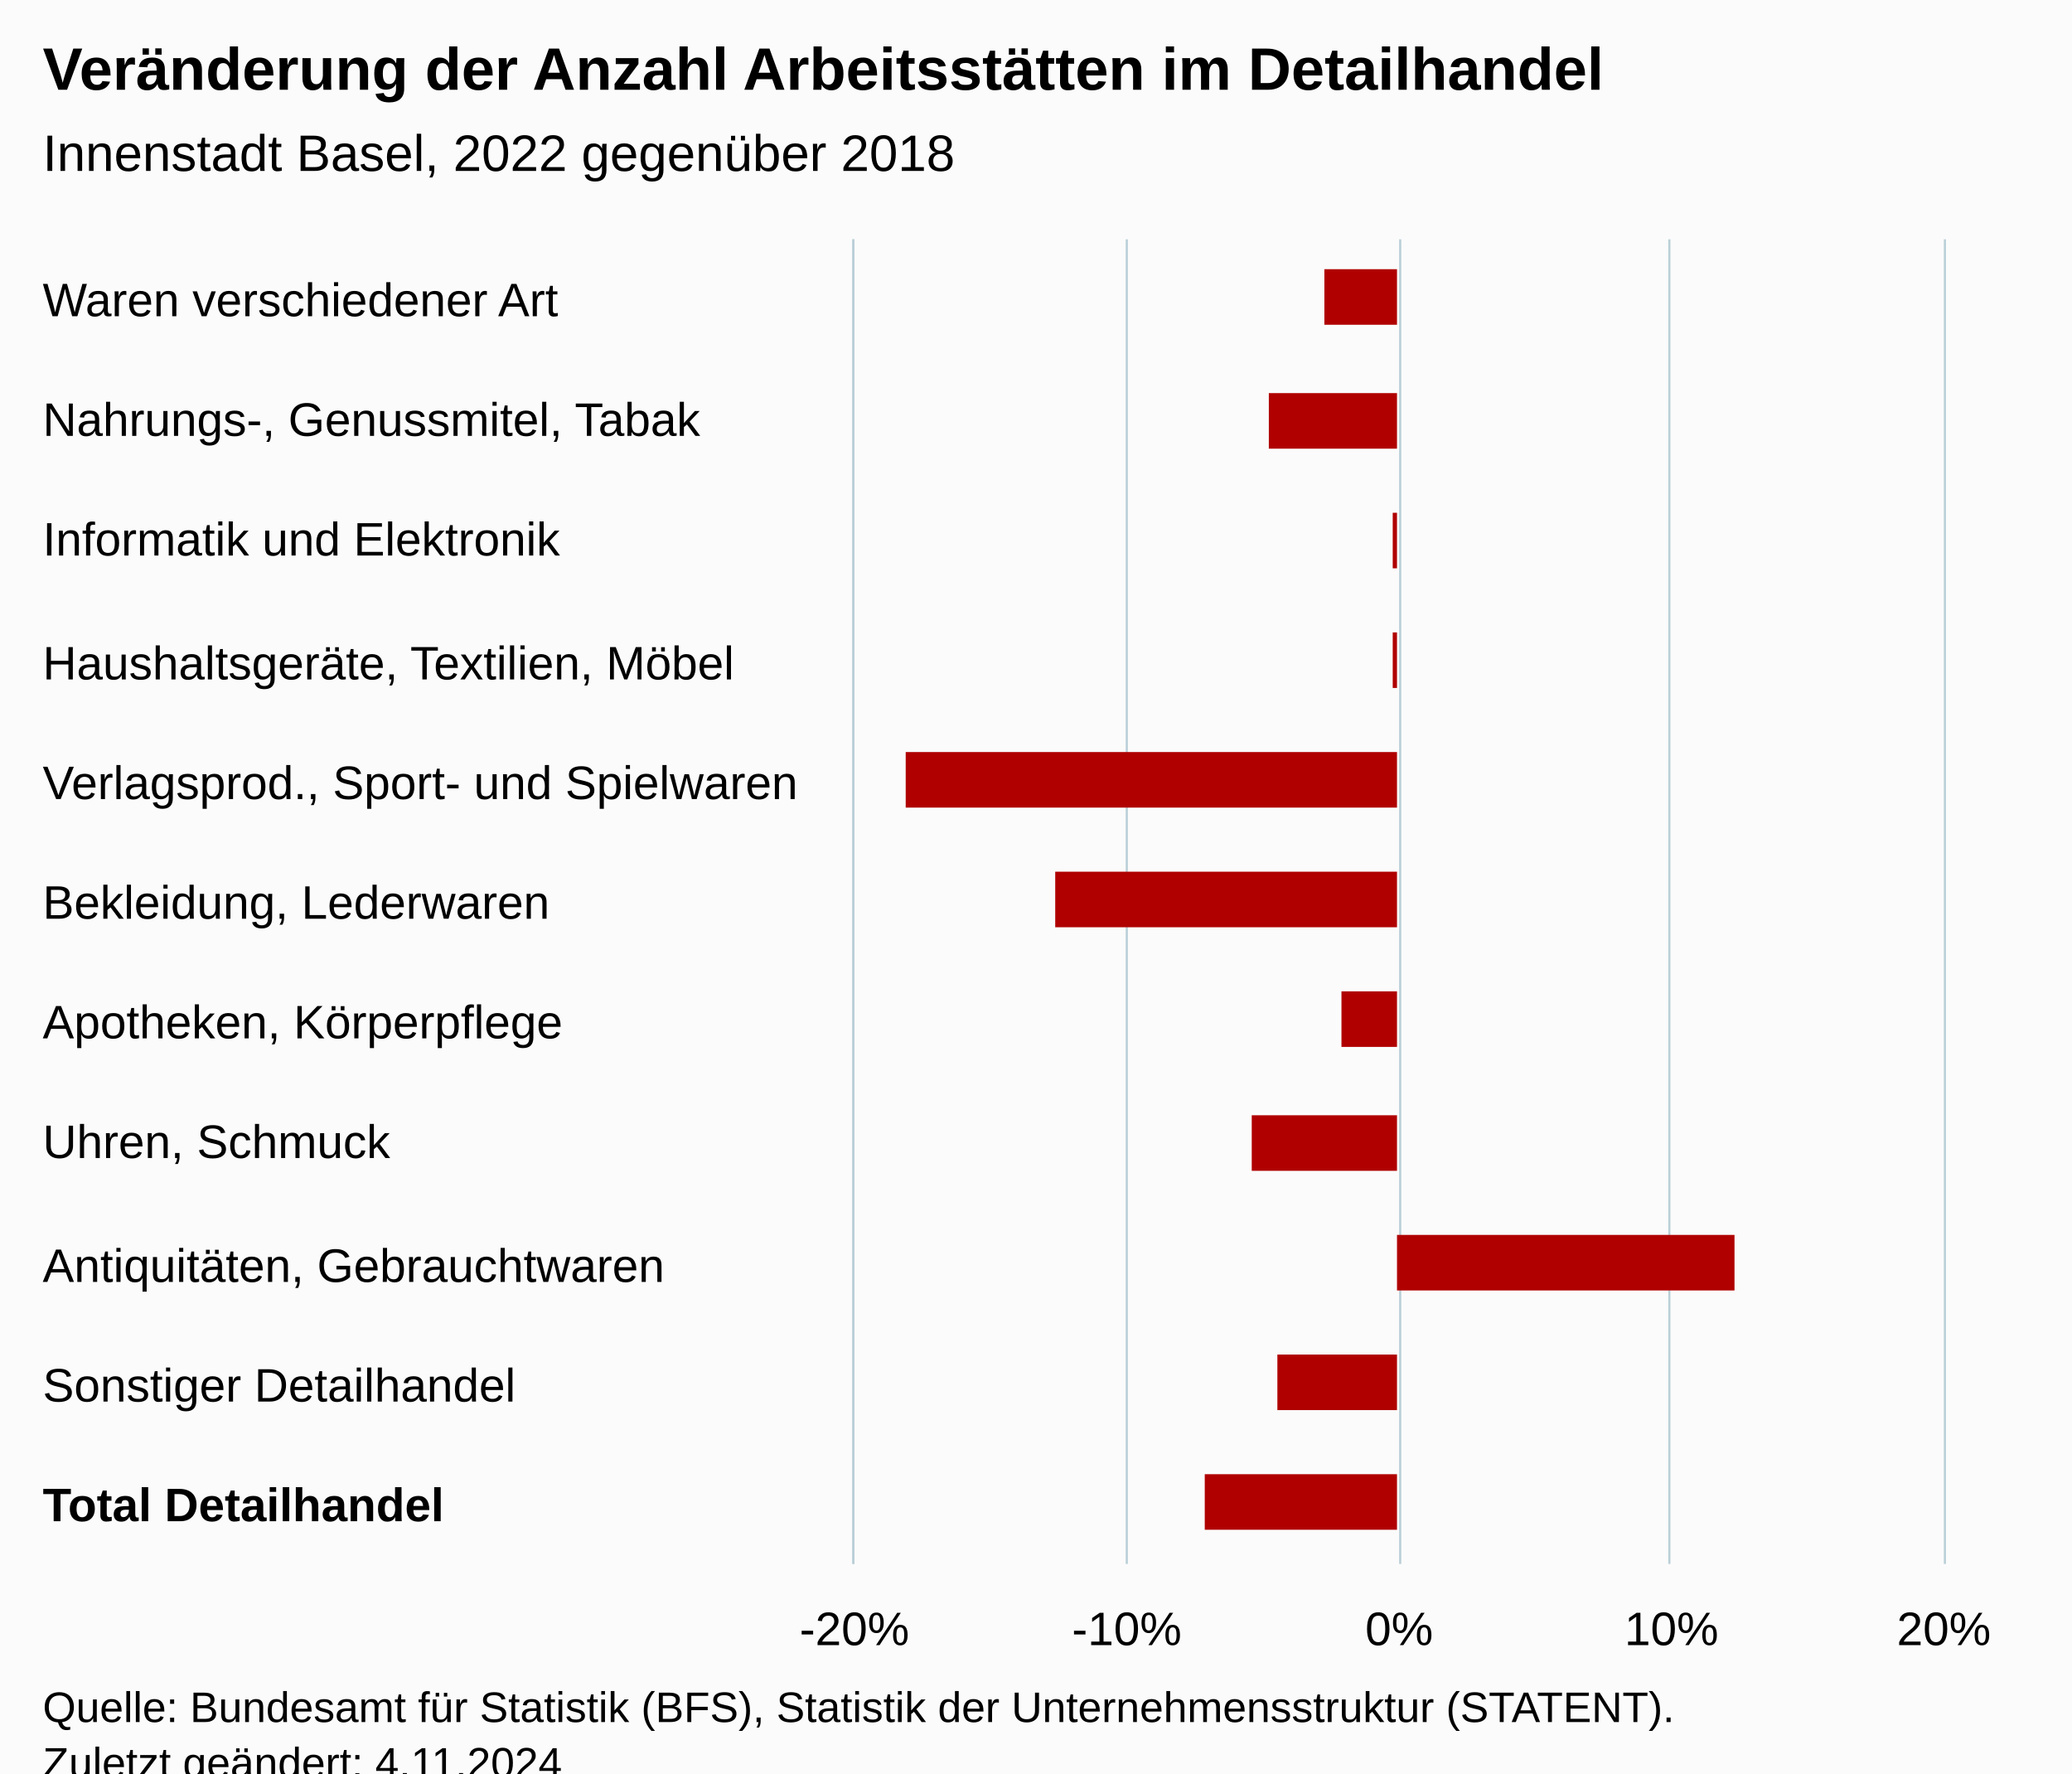
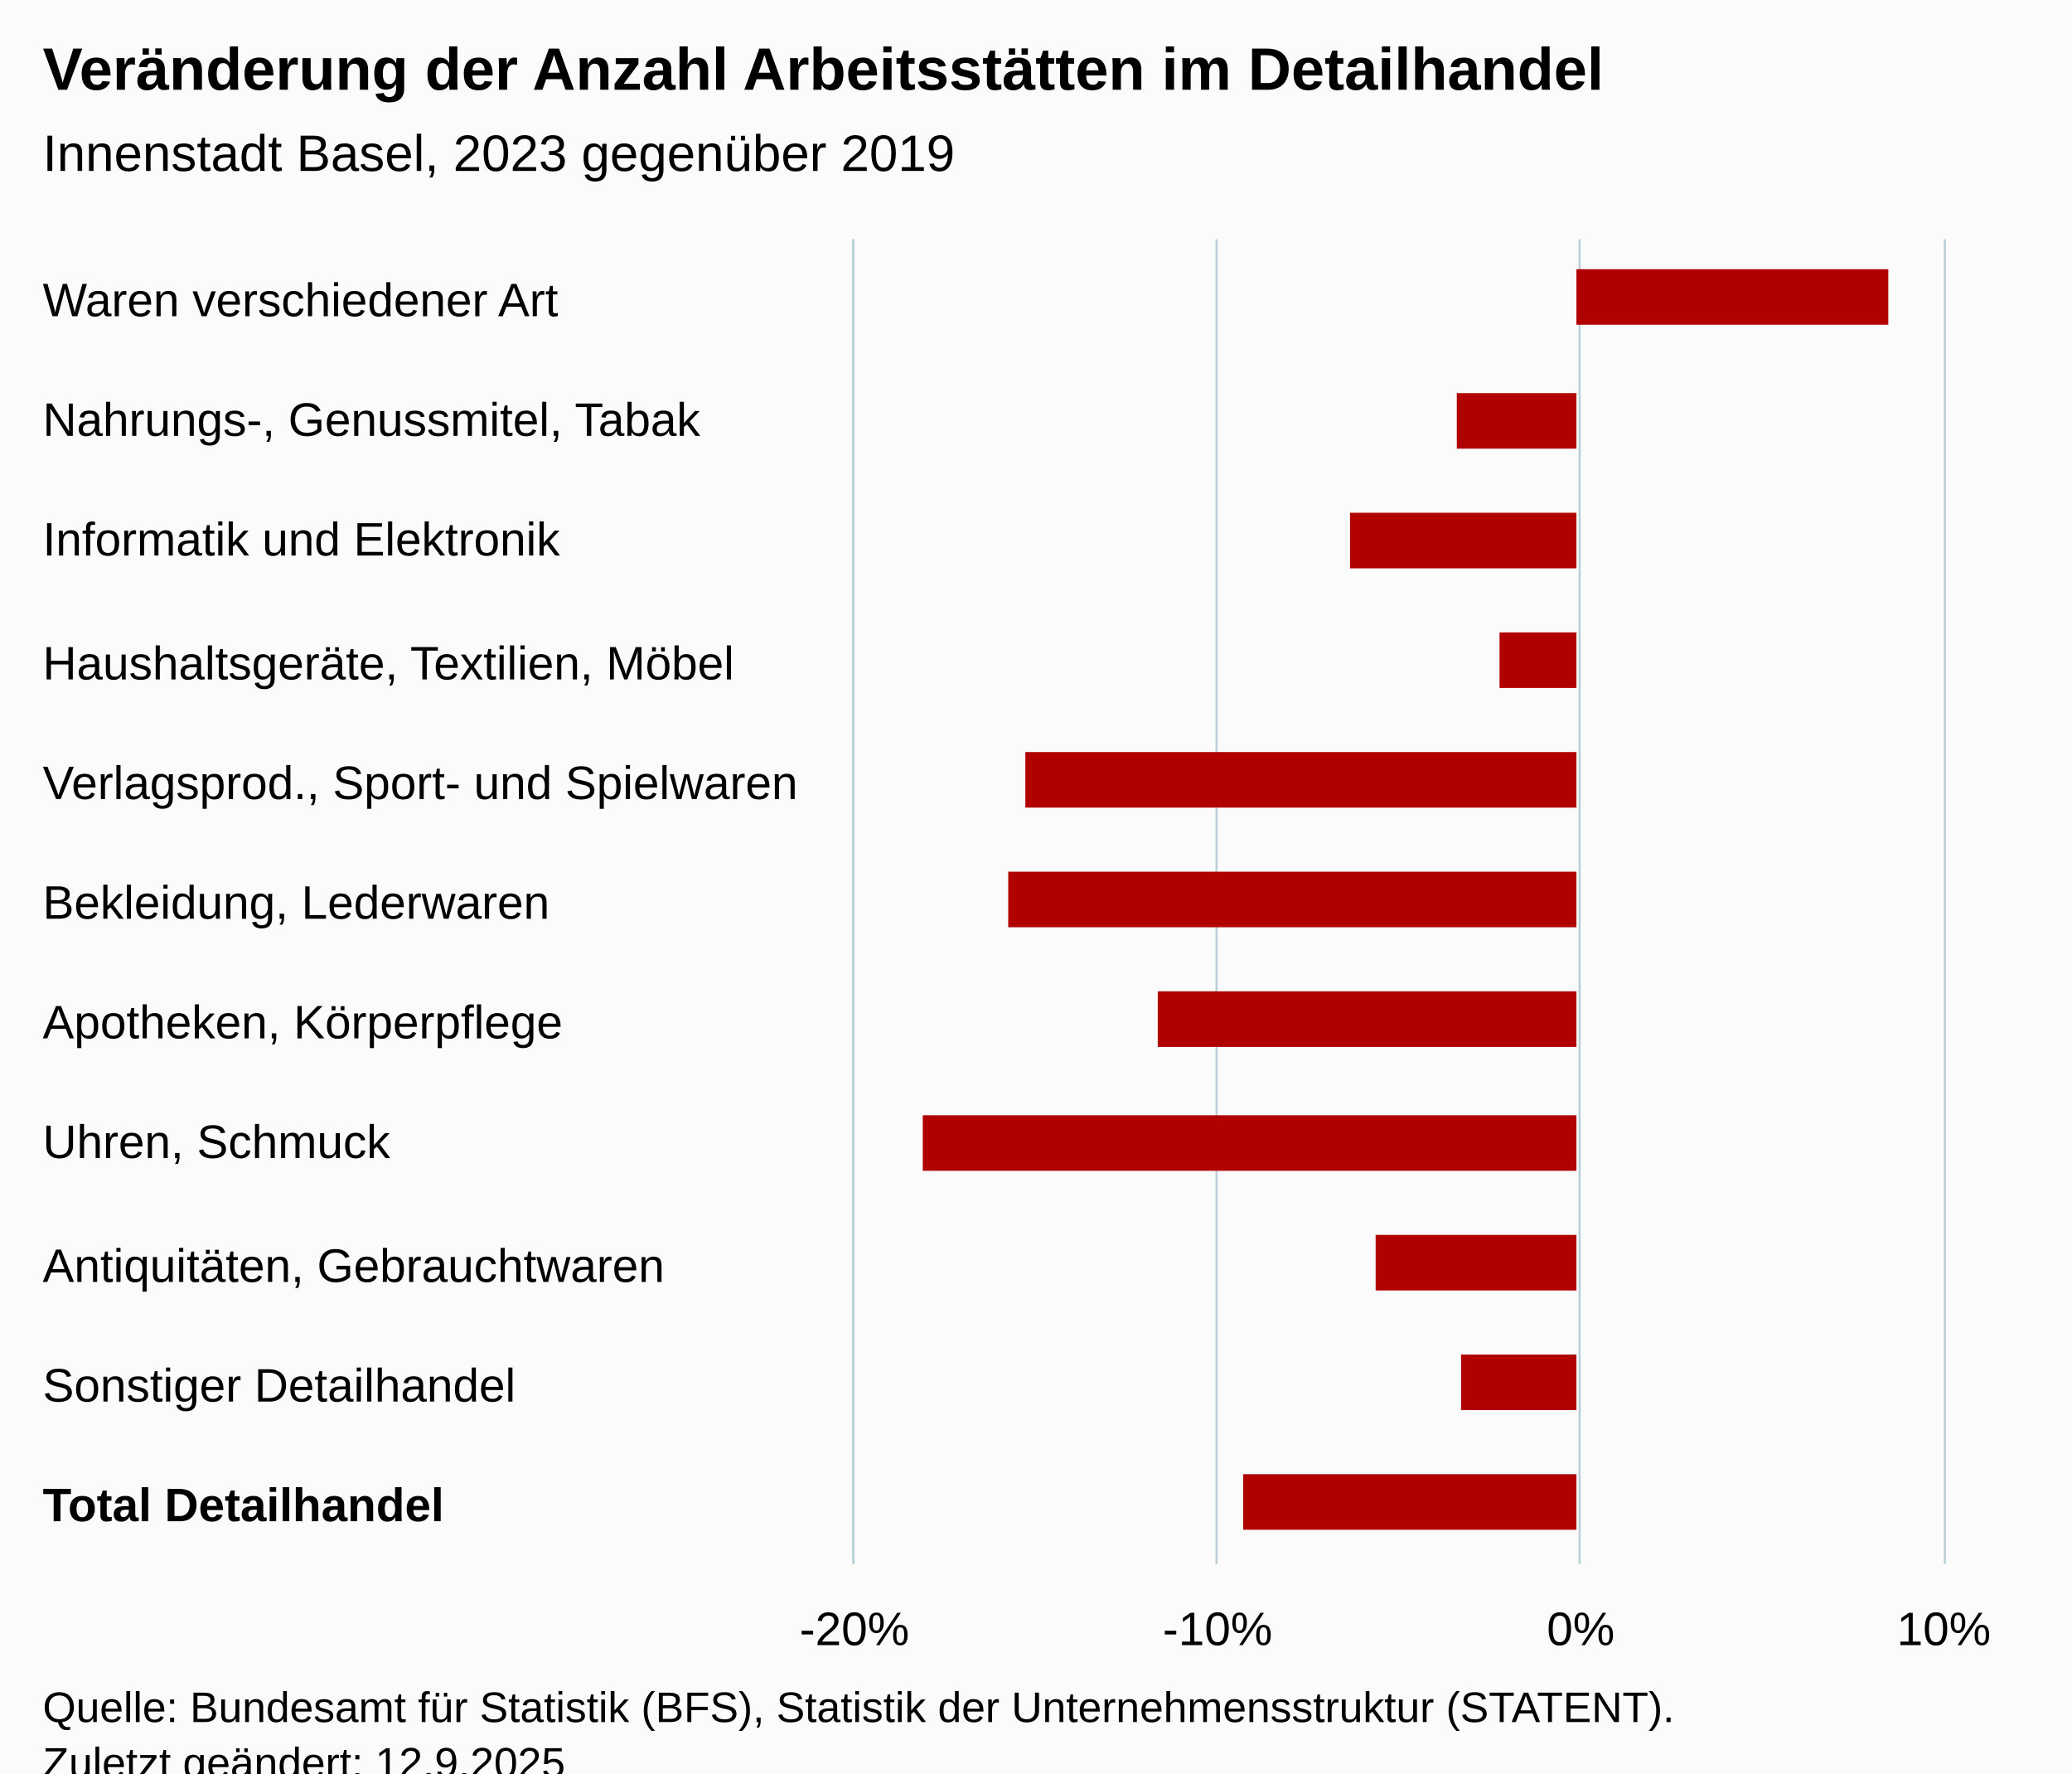
<svg xmlns="http://www.w3.org/2000/svg" version="1.1" class="highcharts-root" style="font-family:Arial;font-size:12px;" viewBox="0 0 485 415">
  <defs>
-     <clipPath id="highcharts-lymm8kk-18-">
+     <clipPath id="highcharts-pwzrdhk-18-">
      <rect x="0" y="0" width="310" height="255" fill="none" />
    </clipPath>
-     <clipPath id="highcharts-lymm8kk-30-">
+     <clipPath id="highcharts-pwzrdhk-30-">
      <rect x="0" y="0" width="310" height="255" fill="none" />
    </clipPath>
-     <clipPath id="highcharts-lymm8kk-31-">
+     <clipPath id="highcharts-pwzrdhk-31-">
      <rect x="200" y="56" width="255" height="310" fill="none" />
    </clipPath>
  </defs>
  <rect fill="#fbfbfb" class="highcharts-background" x="0" y="0" width="485" height="428" rx="0" ry="0" />
  <rect fill="none" class="highcharts-plot-background" x="200" y="56" width="255" height="310" />
  <g class="highcharts-pane-group" data-z-index="0" />
  <g class="highcharts-grid highcharts-xaxis-grid" data-z-index="1">
    <path fill="none" data-z-index="1" class="highcharts-grid-line" d="M 200 84.5 L 455 84.5" opacity="1" />
    <path fill="none" data-z-index="1" class="highcharts-grid-line" d="M 200 112.5 L 455 112.5" opacity="1" />
    <path fill="none" data-z-index="1" class="highcharts-grid-line" d="M 200 141.5 L 455 141.5" opacity="1" />
    <path fill="none" data-z-index="1" class="highcharts-grid-line" d="M 200 169.5 L 455 169.5" opacity="1" />
    <path fill="none" data-z-index="1" class="highcharts-grid-line" d="M 200 197.5 L 455 197.5" opacity="1" />
    <path fill="none" data-z-index="1" class="highcharts-grid-line" d="M 200 225.5 L 455 225.5" opacity="1" />
    <path fill="none" data-z-index="1" class="highcharts-grid-line" d="M 200 253.5 L 455 253.5" opacity="1" />
    <path fill="none" data-z-index="1" class="highcharts-grid-line" d="M 200 281.5 L 455 281.5" opacity="1" />
    <path fill="none" data-z-index="1" class="highcharts-grid-line" d="M 200 310.5 L 455 310.5" opacity="1" />
    <path fill="none" data-z-index="1" class="highcharts-grid-line" d="M 200 338.5 L 455 338.5" opacity="1" />
    <path fill="none" data-z-index="1" class="highcharts-grid-line" d="M 200 366.5 L 455 366.5" opacity="1" />
    <path fill="none" data-z-index="1" class="highcharts-grid-line" d="M 200 56.5 L 455 56.5" opacity="1" />
  </g>
  <g class="highcharts-grid highcharts-yaxis-grid" data-z-index="1">
    <path fill="none" stroke="#B9CFD7" stroke-width="0.5" data-z-index="1" class="highcharts-grid-line" d="M 199.75 56 L 199.75 366" opacity="1" />
-     <path fill="none" stroke="#B9CFD7" stroke-width="0.5" data-z-index="1" class="highcharts-grid-line" d="M 263.75 56 L 263.75 366" opacity="1" />
-     <path fill="none" stroke="#B9CFD7" stroke-width="0.5" data-z-index="1" class="highcharts-grid-line" d="M 327.75 56 L 327.75 366" opacity="1" />
-     <path fill="none" stroke="#B9CFD7" stroke-width="0.5" data-z-index="1" class="highcharts-grid-line" d="M 390.75 56 L 390.75 366" opacity="1" />
+     <path fill="none" stroke="#B9CFD7" stroke-width="0.5" data-z-index="1" class="highcharts-grid-line" d="M 284.75 56 L 284.75 366" opacity="1" />
+     <path fill="none" stroke="#B9CFD7" stroke-width="0.5" data-z-index="1" class="highcharts-grid-line" d="M 369.75 56 L 369.75 366" opacity="1" />
    <path fill="none" stroke="#B9CFD7" stroke-width="0.5" data-z-index="1" class="highcharts-grid-line" d="M 455.25 56 L 455.25 366" opacity="1" />
  </g>
  <rect fill="none" class="highcharts-plot-border" data-z-index="1" x="200" y="56" width="255" height="310" />
  <g class="highcharts-axis highcharts-xaxis" data-z-index="2">
    <path fill="none" class="highcharts-axis-line" stroke="#B9CFD7" stroke-width="0.5" data-z-index="7" d="M 199.75 56 L 199.75 366" />
  </g>
  <g class="highcharts-axis highcharts-yaxis" data-z-index="2">
    <path fill="none" class="highcharts-axis-line" data-z-index="7" d="M 200 366 L 455 366" />
  </g>
  <g class="highcharts-series-group" data-z-index="3">
-     <g class="highcharts-series highcharts-series-0 highcharts-column-series" data-z-index="0.1" opacity="1" transform="translate(455,366) rotate(90) scale(-1,1) scale(1 1)" clip-path="url(#highcharts-lymm8kk-30-)">
-       <rect x="290" y="128" width="13" height="17" fill="#B00000" opacity="1" class="highcharts-point highcharts-negative" />
-       <rect x="261" y="128" width="13" height="30" fill="#B00000" opacity="1" class="highcharts-point highcharts-negative" />
-       <rect x="233" y="128" width="13" height="1" fill="#B00000" opacity="1" class="highcharts-point" />
-       <rect x="205" y="128" width="13" height="1" fill="#B00000" opacity="1" class="highcharts-point" />
-       <rect x="177" y="128" width="13" height="115" fill="#B00000" opacity="1" class="highcharts-point highcharts-negative" />
-       <rect x="149" y="128" width="13" height="80" fill="#B00000" opacity="1" class="highcharts-point highcharts-negative" />
-       <rect x="121" y="128" width="13" height="13" fill="#B00000" opacity="1" class="highcharts-point highcharts-negative" />
-       <rect x="92" y="128" width="13" height="34" fill="#B00000" opacity="1" class="highcharts-point highcharts-negative" />
-       <rect x="64" y="49" width="13" height="79" fill="#B00000" opacity="1" class="highcharts-point" />
-       <rect x="36" y="128" width="13" height="28" fill="#B00000" opacity="1" class="highcharts-point highcharts-negative" />
-       <rect x="8" y="128" width="13" height="45" fill="#B00000" opacity="1" class="highcharts-point highcharts-negative" />
+     <g class="highcharts-series highcharts-series-0 highcharts-column-series" data-z-index="0.1" opacity="1" transform="translate(455,366) rotate(90) scale(-1,1) scale(1 1)" clip-path="url(#highcharts-pwzrdhk-30-)">
+       <rect x="290" y="13" width="13" height="73" fill="#B00000" opacity="1" class="highcharts-point" />
+       <rect x="261" y="86" width="13" height="28" fill="#B00000" opacity="1" class="highcharts-point highcharts-negative" />
+       <rect x="233" y="86" width="13" height="53" fill="#B00000" opacity="1" class="highcharts-point highcharts-negative" />
+       <rect x="205" y="86" width="13" height="18" fill="#B00000" opacity="1" class="highcharts-point highcharts-negative" />
+       <rect x="177" y="86" width="13" height="129" fill="#B00000" opacity="1" class="highcharts-point highcharts-negative" />
+       <rect x="149" y="86" width="13" height="133" fill="#B00000" opacity="1" class="highcharts-point highcharts-negative" />
+       <rect x="121" y="86" width="13" height="98" fill="#B00000" opacity="1" class="highcharts-point highcharts-negative" />
+       <rect x="92" y="86" width="13" height="153" fill="#B00000" opacity="1" class="highcharts-point highcharts-negative" />
+       <rect x="64" y="86" width="13" height="47" fill="#B00000" opacity="1" class="highcharts-point highcharts-negative" />
+       <rect x="36" y="86" width="13" height="27" fill="#B00000" opacity="1" class="highcharts-point highcharts-negative" />
+       <rect x="8" y="86" width="13" height="78" fill="#B00000" opacity="1" class="highcharts-point highcharts-negative" />
    </g>
    <g class="highcharts-markers highcharts-series-0 highcharts-column-series" data-z-index="0.1" opacity="1" transform="translate(455,366) rotate(90) scale(-1,1) scale(1 1)" clip-path="none" />
  </g>
  <text x="10" text-anchor="start" class="highcharts-title" data-z-index="4" style="color:#000000;font-size:14px;font-weight:bold;fill:#000000;" y="21">
    <tspan>Veränderung der Anzahl Arbeitsstätten im Detailhandel</tspan>
  </text>
  <text x="10" text-anchor="start" class="highcharts-subtitle" data-z-index="4" style="color:#000000;font-size:12px;font-weight:normal;fill:#000000;" y="40">
-     <tspan>Innenstadt Basel, 2022 gegenüber 2018</tspan>
+     <tspan>Innenstadt Basel, 2023 gegenüber 2019</tspan>
  </text>
  <text x="10" text-anchor="start" class="highcharts-caption" data-z-index="4" style="color:#666666;fill:#666666;" y="400" />
  <g class="highcharts-axis-labels highcharts-xaxis-labels" data-z-index="7">
    <text x="10" style="color:#000000;cursor:default;font-size:11px;fill:#000000;" transform="translate(0,0)" y="74" opacity="1">
      <tspan>Waren verschiedener Art</tspan>
    </text>
    <text x="10" style="color:#000000;cursor:default;font-size:11px;fill:#000000;" transform="translate(0,0)" y="102" opacity="1">
      <tspan>Nahrungs-, Genussmitel, Tabak</tspan>
    </text>
    <text x="10" style="color:#000000;cursor:default;font-size:11px;fill:#000000;" transform="translate(0,0)" y="130" opacity="1">
      <tspan>Informatik und Elektronik</tspan>
    </text>
    <text x="10" style="color:#000000;cursor:default;font-size:11px;fill:#000000;" transform="translate(0,0)" y="159" opacity="1">
      <tspan>Haushaltsgeräte, Textilien, Möbel</tspan>
    </text>
    <text x="10" style="color:#000000;cursor:default;font-size:11px;fill:#000000;" transform="translate(0,0)" y="187" opacity="1">
      <tspan>Verlagsprod., Sport- und Spielwaren</tspan>
    </text>
    <text x="10" style="color:#000000;cursor:default;font-size:11px;fill:#000000;" transform="translate(0,0)" y="215" opacity="1">
      <tspan>Bekleidung, Lederwaren</tspan>
    </text>
    <text x="10" style="color:#000000;cursor:default;font-size:11px;fill:#000000;" transform="translate(0,0)" y="243" opacity="1">
      <tspan>Apotheken, Körperpflege</tspan>
    </text>
    <text x="10" style="color:#000000;cursor:default;font-size:11px;fill:#000000;" transform="translate(0,0)" y="271" opacity="1">
      <tspan>Uhren, Schmuck</tspan>
    </text>
    <text x="10" style="color:#000000;cursor:default;font-size:11px;fill:#000000;" transform="translate(0,0)" y="300" opacity="1">
      <tspan>Antiquitäten, Gebrauchtwaren</tspan>
    </text>
    <text x="10" style="color:#000000;cursor:default;font-size:11px;fill:#000000;" transform="translate(0,0)" y="328" opacity="1">
      <tspan>Sonstiger Detailhandel</tspan>
    </text>
    <text x="10" style="color:#000000;cursor:default;font-size:11px;fill:#000000;" transform="translate(0,0)" y="356" opacity="1">
      <tspan style="font-weight:bold">Total Detailhandel</tspan>
    </text>
  </g>
  <g class="highcharts-axis-labels highcharts-yaxis-labels" data-z-index="7">
    <text x="200" style="color:#000000;cursor:default;font-size:11px;fill:#000000;" text-anchor="middle" transform="translate(0,0)" y="385" opacity="1">-20%</text>
-     <text x="263.75" style="color:#000000;cursor:default;font-size:11px;fill:#000000;" text-anchor="middle" transform="translate(0,0)" y="385" opacity="1">-10%</text>
-     <text x="327.5" style="color:#000000;cursor:default;font-size:11px;fill:#000000;" text-anchor="middle" transform="translate(0,0)" y="385" opacity="1">0%</text>
-     <text x="391.25" style="color:#000000;cursor:default;font-size:11px;fill:#000000;" text-anchor="middle" transform="translate(0,0)" y="385" opacity="1">10%</text>
-     <text x="455" style="color:#000000;cursor:default;font-size:11px;fill:#000000;" text-anchor="middle" transform="translate(0,0)" y="385" opacity="1">20%</text>
+     <text x="285" style="color:#000000;cursor:default;font-size:11px;fill:#000000;" text-anchor="middle" transform="translate(0,0)" y="385" opacity="1">-10%</text>
+     <text x="370" style="color:#000000;cursor:default;font-size:11px;fill:#000000;" text-anchor="middle" transform="translate(0,0)" y="385" opacity="1">0%</text>
+     <text x="455" style="color:#000000;cursor:default;font-size:11px;fill:#000000;" text-anchor="middle" transform="translate(0,0)" y="385" opacity="1">10%</text>
  </g>
  <text x="10" class="highcharts-credits" text-anchor="start" data-z-index="8" style="cursor:default;color:#000000;font-size:10px;fill:#000000;" y="403">
    <tspan>Quelle: Bundesamt für Statistik (BFS), Statistik der Unternehmensstruktur (STATENT).</tspan>
-     <tspan x="10" dy="13">Zuletzt geändert: 4.11.2024</tspan>
+     <tspan x="10" dy="13">Zuletzt geändert: 12.9.2025</tspan>
  </text>
-   <g class="highcharts-control-points" data-z-index="99" clip-path="url(#highcharts-lymm8kk-31-)" />
+   <g class="highcharts-control-points" data-z-index="99" clip-path="url(#highcharts-pwzrdhk-31-)" />
</svg>
